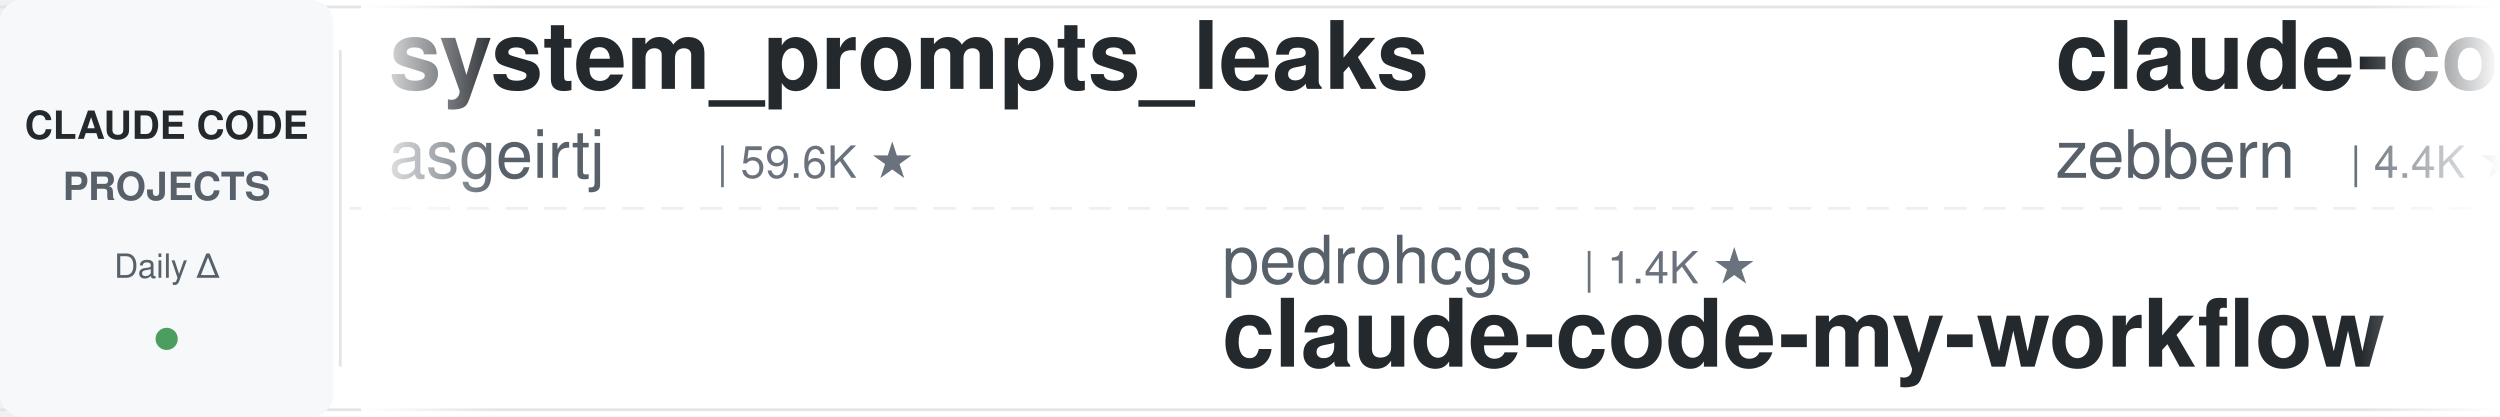
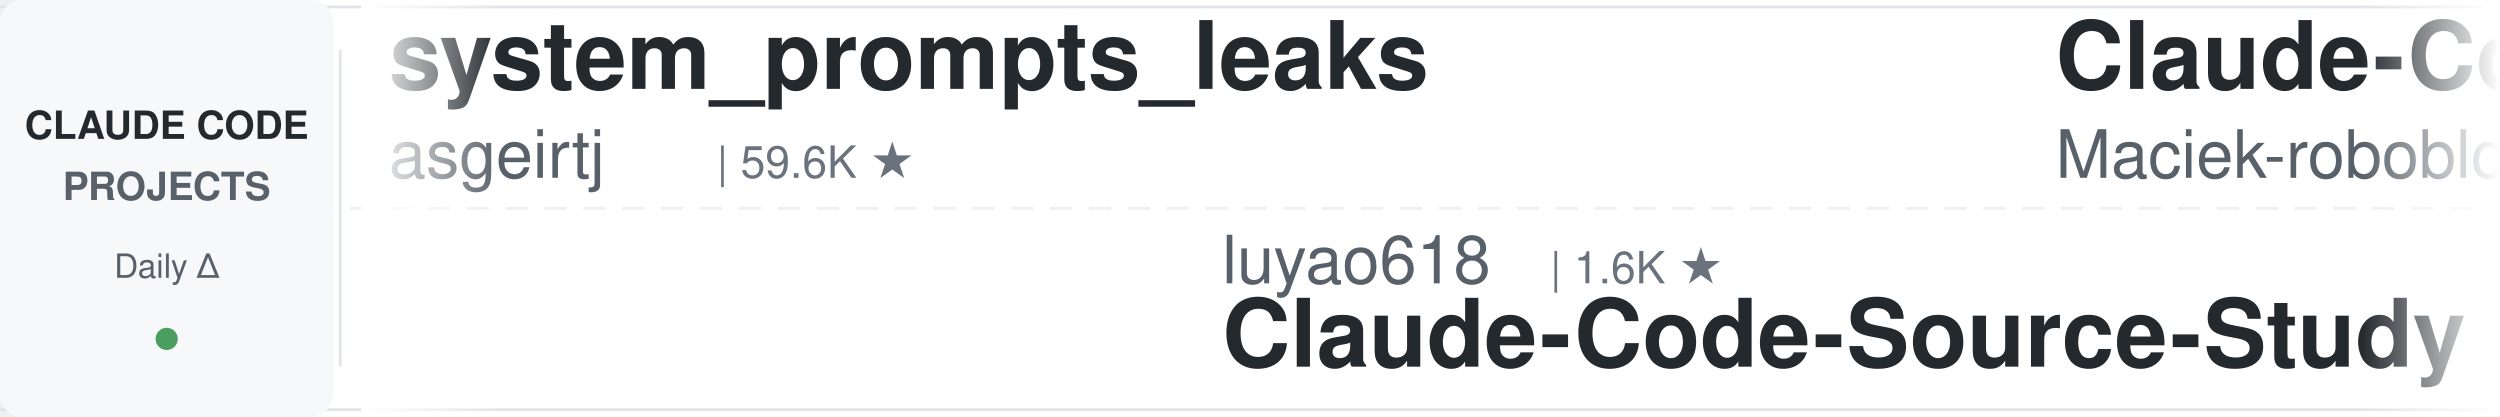
<svg xmlns="http://www.w3.org/2000/svg" width="900" height="150">
  <defs>
    <linearGradient id="leftFade" x1="0%" y1="0%" x2="100%" y2="0%">
      <stop offset="0%" style="stop-color:#ffffff;stop-opacity:1" />
      <stop offset="100%" style="stop-color:#ffffff;stop-opacity:0" />
    </linearGradient>
    <linearGradient id="rightFade" x1="0%" y1="0%" x2="100%" y2="0%">
      <stop offset="0%" style="stop-color:#ffffff;stop-opacity:0" />
      <stop offset="100%" style="stop-color:#ffffff;stop-opacity:1" />
    </linearGradient>
  </defs>
  <rect width="900" height="150" fill="#ffffff" rx="8" />
  <rect x="0" y="2" width="900" height="1" fill="#e1e4e8" />
  <rect x="0" y="147" width="900" height="1" fill="#e1e4e8" />
  <line x1="0" y1="75" x2="900" y2="75" stroke="#e1e4e8" stroke-width="1" stroke-dasharray="8 6" opacity="0.6" />
  <rect x="0" y="0" width="120" height="150" fill="#f6f8fa" rx="8" />
  <text x="60" y="50" font-family="-apple-system, BlinkMacSystemFont, 'Segoe UI', Helvetica, Arial, sans-serif" font-size="14" font-weight="600" fill="#24292e" text-anchor="middle">CLAUDE CODE</text>
  <text x="60" y="72" font-family="-apple-system, BlinkMacSystemFont, 'Segoe UI', Helvetica, Arial, sans-serif" font-size="14" font-weight="600" fill="#586069" text-anchor="middle">PROJECTS</text>
  <text x="60" y="100" font-family="-apple-system, BlinkMacSystemFont, 'Segoe UI', Helvetica, Arial, sans-serif" font-size="12" font-weight="500" fill="#586069" text-anchor="middle">Daily Δ</text>
  <circle cx="60" cy="122" r="4" fill="#22863a" opacity="0.8" />
  <rect x="122" y="18" width="1" height="114" fill="#e1e4e8" />
  <clipPath id="tickerClip">
    <rect x="130" y="0" width="770" height="150" />
  </clipPath>
  <g clip-path="url(#tickerClip)">
    <g id="tickerItems">
      <animateTransform attributeName="transform" attributeType="XML" type="translate" from="0 0" to="-3000 0" dur="54s" repeatCount="indefinite" />
      <g transform="translate(0, 0)">
        <text x="140" y="32" font-family="-apple-system, BlinkMacSystemFont, 'Segoe UI', Helvetica, Arial, sans-serif" font-size="34" font-weight="600" fill="#24292e">system_prompts_leaks</text>
        <text x="140" y="64" font-family="-apple-system, BlinkMacSystemFont, 'Segoe UI', Helvetica, Arial, sans-serif" font-size="24" font-weight="400" fill="#586069">asgeirtj</text>
        <text x="258" y="64" font-family="-apple-system, BlinkMacSystemFont, 'Segoe UI', Helvetica, Arial, sans-serif" font-size="16" font-weight="500" fill="#6a737d">| 59.6K ★</text>
      </g>
      <g transform="translate(300, 0)">
-         <text x="140" y="102" font-family="-apple-system, BlinkMacSystemFont, 'Segoe UI', Helvetica, Arial, sans-serif" font-size="24" font-weight="400" fill="#586069">pedrohcgs</text>
-         <text x="270" y="102" font-family="-apple-system, BlinkMacSystemFont, 'Segoe UI', Helvetica, Arial, sans-serif" font-size="16" font-weight="500" fill="#6a737d">| 1.4K ★</text>
-         <text x="140" y="132" font-family="-apple-system, BlinkMacSystemFont, 'Segoe UI', Helvetica, Arial, sans-serif" font-size="34" font-weight="600" fill="#24292e">claude-code-my-workflow</text>
+         <text x="140" y="102" font-family="-apple-system, BlinkMacSystemFont, 'Segoe UI', Helvetica, Arial, sans-serif" font-size="24" font-weight="400" fill="#586069">luyao618</text>
+         <text x="258" y="102" font-family="-apple-system, BlinkMacSystemFont, 'Segoe UI', Helvetica, Arial, sans-serif" font-size="16" font-weight="500" fill="#6a737d">| 1.6K ★</text>
+         <text x="140" y="132" font-family="-apple-system, BlinkMacSystemFont, 'Segoe UI', Helvetica, Arial, sans-serif" font-size="34" font-weight="600" fill="#24292e">Claude-Code-Source-Study</text>
      </g>
      <g transform="translate(600, 0)">
-         <text x="140" y="32" font-family="-apple-system, BlinkMacSystemFont, 'Segoe UI', Helvetica, Arial, sans-serif" font-size="34" font-weight="600" fill="#24292e">claude-code-guide</text>
-         <text x="140" y="64" font-family="-apple-system, BlinkMacSystemFont, 'Segoe UI', Helvetica, Arial, sans-serif" font-size="24" font-weight="400" fill="#586069">zebbern</text>
-         <text x="246" y="64" font-family="-apple-system, BlinkMacSystemFont, 'Segoe UI', Helvetica, Arial, sans-serif" font-size="16" font-weight="500" fill="#6a737d">| 4.4K ★</text>
+         <text x="140" y="32" font-family="-apple-system, BlinkMacSystemFont, 'Segoe UI', Helvetica, Arial, sans-serif" font-size="34" font-weight="600" fill="#24292e">Claude-Code-Usage-Monito...</text>
+         <text x="140" y="64" font-family="-apple-system, BlinkMacSystemFont, 'Segoe UI', Helvetica, Arial, sans-serif" font-size="24" font-weight="400" fill="#586069">Maciek-roboblog</text>
+         <text x="342" y="64" font-family="-apple-system, BlinkMacSystemFont, 'Segoe UI', Helvetica, Arial, sans-serif" font-size="16" font-weight="500" fill="#6a737d">| 8.5K ★</text>
      </g>
      <g transform="translate(900, 0)">
-         <text x="140" y="102" font-family="-apple-system, BlinkMacSystemFont, 'Segoe UI', Helvetica, Arial, sans-serif" font-size="24" font-weight="400" fill="#586069">Yuyz0112</text>
-         <text x="258" y="102" font-family="-apple-system, BlinkMacSystemFont, 'Segoe UI', Helvetica, Arial, sans-serif" font-size="16" font-weight="500" fill="#6a737d">| 2.4K ★</text>
-         <text x="140" y="132" font-family="-apple-system, BlinkMacSystemFont, 'Segoe UI', Helvetica, Arial, sans-serif" font-size="34" font-weight="600" fill="#24292e">claude-code-reverse</text>
+         <text x="140" y="102" font-family="-apple-system, BlinkMacSystemFont, 'Segoe UI', Helvetica, Arial, sans-serif" font-size="24" font-weight="400" fill="#586069">RichardAtCT</text>
+         <text x="294" y="102" font-family="-apple-system, BlinkMacSystemFont, 'Segoe UI', Helvetica, Arial, sans-serif" font-size="16" font-weight="500" fill="#6a737d">| 2.7K ★</text>
+         <text x="140" y="132" font-family="-apple-system, BlinkMacSystemFont, 'Segoe UI', Helvetica, Arial, sans-serif" font-size="34" font-weight="600" fill="#24292e">claude-code-telegram</text>
      </g>
      <g transform="translate(1200, 0)">
        <text x="140" y="32" font-family="-apple-system, BlinkMacSystemFont, 'Segoe UI', Helvetica, Arial, sans-serif" font-size="34" font-weight="600" fill="#24292e">claude-code-source-build</text>
        <text x="140" y="64" font-family="-apple-system, BlinkMacSystemFont, 'Segoe UI', Helvetica, Arial, sans-serif" font-size="24" font-weight="400" fill="#586069">andrew-kramer-inno</text>
        <text x="378" y="64" font-family="-apple-system, BlinkMacSystemFont, 'Segoe UI', Helvetica, Arial, sans-serif" font-size="16" font-weight="500" fill="#6a737d">| 594 ★</text>
      </g>
      <g transform="translate(1500, 0)">
-         <text x="140" y="102" font-family="-apple-system, BlinkMacSystemFont, 'Segoe UI', Helvetica, Arial, sans-serif" font-size="24" font-weight="400" fill="#586069">Cranot</text>
-         <text x="234" y="102" font-family="-apple-system, BlinkMacSystemFont, 'Segoe UI', Helvetica, Arial, sans-serif" font-size="16" font-weight="500" fill="#6a737d">| 2.8K ★</text>
-         <text x="140" y="132" font-family="-apple-system, BlinkMacSystemFont, 'Segoe UI', Helvetica, Arial, sans-serif" font-size="34" font-weight="600" fill="#24292e">claude-code-guide</text>
+         <text x="140" y="102" font-family="-apple-system, BlinkMacSystemFont, 'Segoe UI', Helvetica, Arial, sans-serif" font-size="24" font-weight="400" fill="#586069">ponponon</text>
+         <text x="258" y="102" font-family="-apple-system, BlinkMacSystemFont, 'Segoe UI', Helvetica, Arial, sans-serif" font-size="16" font-weight="500" fill="#6a737d">| 2.3K ★</text>
+         <text x="140" y="132" font-family="-apple-system, BlinkMacSystemFont, 'Segoe UI', Helvetica, Arial, sans-serif" font-size="34" font-weight="600" fill="#24292e">claude_code_src</text>
      </g>
      <g transform="translate(1800, 0)">
-         <text x="140" y="32" font-family="-apple-system, BlinkMacSystemFont, 'Segoe UI', Helvetica, Arial, sans-serif" font-size="34" font-weight="600" fill="#24292e">claude-code-action</text>
-         <text x="140" y="64" font-family="-apple-system, BlinkMacSystemFont, 'Segoe UI', Helvetica, Arial, sans-serif" font-size="24" font-weight="400" fill="#586069">anthropics</text>
-         <text x="282" y="64" font-family="-apple-system, BlinkMacSystemFont, 'Segoe UI', Helvetica, Arial, sans-serif" font-size="16" font-weight="500" fill="#6a737d">| 8.4K ★</text>
+         <text x="140" y="32" font-family="-apple-system, BlinkMacSystemFont, 'Segoe UI', Helvetica, Arial, sans-serif" font-size="34" font-weight="600" fill="#24292e">claude-skills</text>
+         <text x="140" y="64" font-family="-apple-system, BlinkMacSystemFont, 'Segoe UI', Helvetica, Arial, sans-serif" font-size="24" font-weight="400" fill="#586069">alirezarezvani</text>
+         <text x="330" y="64" font-family="-apple-system, BlinkMacSystemFont, 'Segoe UI', Helvetica, Arial, sans-serif" font-size="16" font-weight="500" fill="#6a737d">| 23.0K ★</text>
      </g>
      <g transform="translate(2100, 0)">
-         <text x="140" y="102" font-family="-apple-system, BlinkMacSystemFont, 'Segoe UI', Helvetica, Arial, sans-serif" font-size="24" font-weight="400" fill="#586069">xu-xiang</text>
-         <text x="258" y="102" font-family="-apple-system, BlinkMacSystemFont, 'Segoe UI', Helvetica, Arial, sans-serif" font-size="16" font-weight="500" fill="#6a737d">| 1.7K ★</text>
-         <text x="140" y="132" font-family="-apple-system, BlinkMacSystemFont, 'Segoe UI', Helvetica, Arial, sans-serif" font-size="34" font-weight="600" fill="#24292e">everything-claude-code-z...</text>
+         <text x="140" y="102" font-family="-apple-system, BlinkMacSystemFont, 'Segoe UI', Helvetica, Arial, sans-serif" font-size="24" font-weight="400" fill="#586069">pedrohcgs</text>
+         <text x="270" y="102" font-family="-apple-system, BlinkMacSystemFont, 'Segoe UI', Helvetica, Arial, sans-serif" font-size="16" font-weight="500" fill="#6a737d">| 1.4K ★</text>
+         <text x="140" y="132" font-family="-apple-system, BlinkMacSystemFont, 'Segoe UI', Helvetica, Arial, sans-serif" font-size="34" font-weight="600" fill="#24292e">claude-code-my-workflow</text>
      </g>
      <g transform="translate(2400, 0)">
-         <text x="140" y="32" font-family="-apple-system, BlinkMacSystemFont, 'Segoe UI', Helvetica, Arial, sans-serif" font-size="34" font-weight="600" fill="#24292e">claude-code-from-source</text>
-         <text x="140" y="64" font-family="-apple-system, BlinkMacSystemFont, 'Segoe UI', Helvetica, Arial, sans-serif" font-size="24" font-weight="400" fill="#586069">alejandrobalderas</text>
-         <text x="366" y="64" font-family="-apple-system, BlinkMacSystemFont, 'Segoe UI', Helvetica, Arial, sans-serif" font-size="16" font-weight="500" fill="#6a737d">| 2.7K ★</text>
+         <text x="140" y="32" font-family="-apple-system, BlinkMacSystemFont, 'Segoe UI', Helvetica, Arial, sans-serif" font-size="34" font-weight="600" fill="#24292e">claude-code-rev</text>
+         <text x="140" y="64" font-family="-apple-system, BlinkMacSystemFont, 'Segoe UI', Helvetica, Arial, sans-serif" font-size="24" font-weight="400" fill="#586069">oboard</text>
+         <text x="234" y="64" font-family="-apple-system, BlinkMacSystemFont, 'Segoe UI', Helvetica, Arial, sans-serif" font-size="16" font-weight="500" fill="#6a737d">| 3.3K ★</text>
      </g>
      <g transform="translate(2700, 0)">
-         <text x="140" y="102" font-family="-apple-system, BlinkMacSystemFont, 'Segoe UI', Helvetica, Arial, sans-serif" font-size="24" font-weight="400" fill="#586069">anthropics</text>
-         <text x="282" y="102" font-family="-apple-system, BlinkMacSystemFont, 'Segoe UI', Helvetica, Arial, sans-serif" font-size="16" font-weight="500" fill="#6a737d">| 163.3K ★</text>
-         <text x="140" y="132" font-family="-apple-system, BlinkMacSystemFont, 'Segoe UI', Helvetica, Arial, sans-serif" font-size="34" font-weight="600" fill="#24292e">skills</text>
+         <text x="140" y="102" font-family="-apple-system, BlinkMacSystemFont, 'Segoe UI', Helvetica, Arial, sans-serif" font-size="24" font-weight="400" fill="#586069">JrCx7scC</text>
+         <text x="258" y="102" font-family="-apple-system, BlinkMacSystemFont, 'Segoe UI', Helvetica, Arial, sans-serif" font-size="16" font-weight="500" fill="#6a737d">| 371 ★</text>
+         <text x="140" y="132" font-family="-apple-system, BlinkMacSystemFont, 'Segoe UI', Helvetica, Arial, sans-serif" font-size="34" font-weight="600" fill="#24292e">claude-code-source</text>
      </g>
      <g transform="translate(3000, 0)">
        <text x="140" y="32" font-family="-apple-system, BlinkMacSystemFont, 'Segoe UI', Helvetica, Arial, sans-serif" font-size="34" font-weight="600" fill="#24292e">system_prompts_leaks</text>
        <text x="140" y="64" font-family="-apple-system, BlinkMacSystemFont, 'Segoe UI', Helvetica, Arial, sans-serif" font-size="24" font-weight="400" fill="#586069">asgeirtj</text>
        <text x="258" y="64" font-family="-apple-system, BlinkMacSystemFont, 'Segoe UI', Helvetica, Arial, sans-serif" font-size="16" font-weight="500" fill="#6a737d">| 59.6K ★</text>
      </g>
      <g transform="translate(3300, 0)">
-         <text x="140" y="102" font-family="-apple-system, BlinkMacSystemFont, 'Segoe UI', Helvetica, Arial, sans-serif" font-size="24" font-weight="400" fill="#586069">pedrohcgs</text>
-         <text x="270" y="102" font-family="-apple-system, BlinkMacSystemFont, 'Segoe UI', Helvetica, Arial, sans-serif" font-size="16" font-weight="500" fill="#6a737d">| 1.4K ★</text>
-         <text x="140" y="132" font-family="-apple-system, BlinkMacSystemFont, 'Segoe UI', Helvetica, Arial, sans-serif" font-size="34" font-weight="600" fill="#24292e">claude-code-my-workflow</text>
+         <text x="140" y="102" font-family="-apple-system, BlinkMacSystemFont, 'Segoe UI', Helvetica, Arial, sans-serif" font-size="24" font-weight="400" fill="#586069">luyao618</text>
+         <text x="258" y="102" font-family="-apple-system, BlinkMacSystemFont, 'Segoe UI', Helvetica, Arial, sans-serif" font-size="16" font-weight="500" fill="#6a737d">| 1.6K ★</text>
+         <text x="140" y="132" font-family="-apple-system, BlinkMacSystemFont, 'Segoe UI', Helvetica, Arial, sans-serif" font-size="34" font-weight="600" fill="#24292e">Claude-Code-Source-Study</text>
      </g>
      <g transform="translate(3600, 0)">
-         <text x="140" y="32" font-family="-apple-system, BlinkMacSystemFont, 'Segoe UI', Helvetica, Arial, sans-serif" font-size="34" font-weight="600" fill="#24292e">claude-code-guide</text>
-         <text x="140" y="64" font-family="-apple-system, BlinkMacSystemFont, 'Segoe UI', Helvetica, Arial, sans-serif" font-size="24" font-weight="400" fill="#586069">zebbern</text>
-         <text x="246" y="64" font-family="-apple-system, BlinkMacSystemFont, 'Segoe UI', Helvetica, Arial, sans-serif" font-size="16" font-weight="500" fill="#6a737d">| 4.4K ★</text>
+         <text x="140" y="32" font-family="-apple-system, BlinkMacSystemFont, 'Segoe UI', Helvetica, Arial, sans-serif" font-size="34" font-weight="600" fill="#24292e">Claude-Code-Usage-Monito...</text>
+         <text x="140" y="64" font-family="-apple-system, BlinkMacSystemFont, 'Segoe UI', Helvetica, Arial, sans-serif" font-size="24" font-weight="400" fill="#586069">Maciek-roboblog</text>
+         <text x="342" y="64" font-family="-apple-system, BlinkMacSystemFont, 'Segoe UI', Helvetica, Arial, sans-serif" font-size="16" font-weight="500" fill="#6a737d">| 8.5K ★</text>
      </g>
      <g transform="translate(3900, 0)">
-         <text x="140" y="102" font-family="-apple-system, BlinkMacSystemFont, 'Segoe UI', Helvetica, Arial, sans-serif" font-size="24" font-weight="400" fill="#586069">Yuyz0112</text>
-         <text x="258" y="102" font-family="-apple-system, BlinkMacSystemFont, 'Segoe UI', Helvetica, Arial, sans-serif" font-size="16" font-weight="500" fill="#6a737d">| 2.4K ★</text>
-         <text x="140" y="132" font-family="-apple-system, BlinkMacSystemFont, 'Segoe UI', Helvetica, Arial, sans-serif" font-size="34" font-weight="600" fill="#24292e">claude-code-reverse</text>
+         <text x="140" y="102" font-family="-apple-system, BlinkMacSystemFont, 'Segoe UI', Helvetica, Arial, sans-serif" font-size="24" font-weight="400" fill="#586069">RichardAtCT</text>
+         <text x="294" y="102" font-family="-apple-system, BlinkMacSystemFont, 'Segoe UI', Helvetica, Arial, sans-serif" font-size="16" font-weight="500" fill="#6a737d">| 2.7K ★</text>
+         <text x="140" y="132" font-family="-apple-system, BlinkMacSystemFont, 'Segoe UI', Helvetica, Arial, sans-serif" font-size="34" font-weight="600" fill="#24292e">claude-code-telegram</text>
      </g>
    </g>
  </g>
  <rect x="130" y="0" width="50" height="150" fill="url(#leftFade)" />
  <rect x="850" y="0" width="50" height="150" fill="url(#rightFade)" />
</svg>
